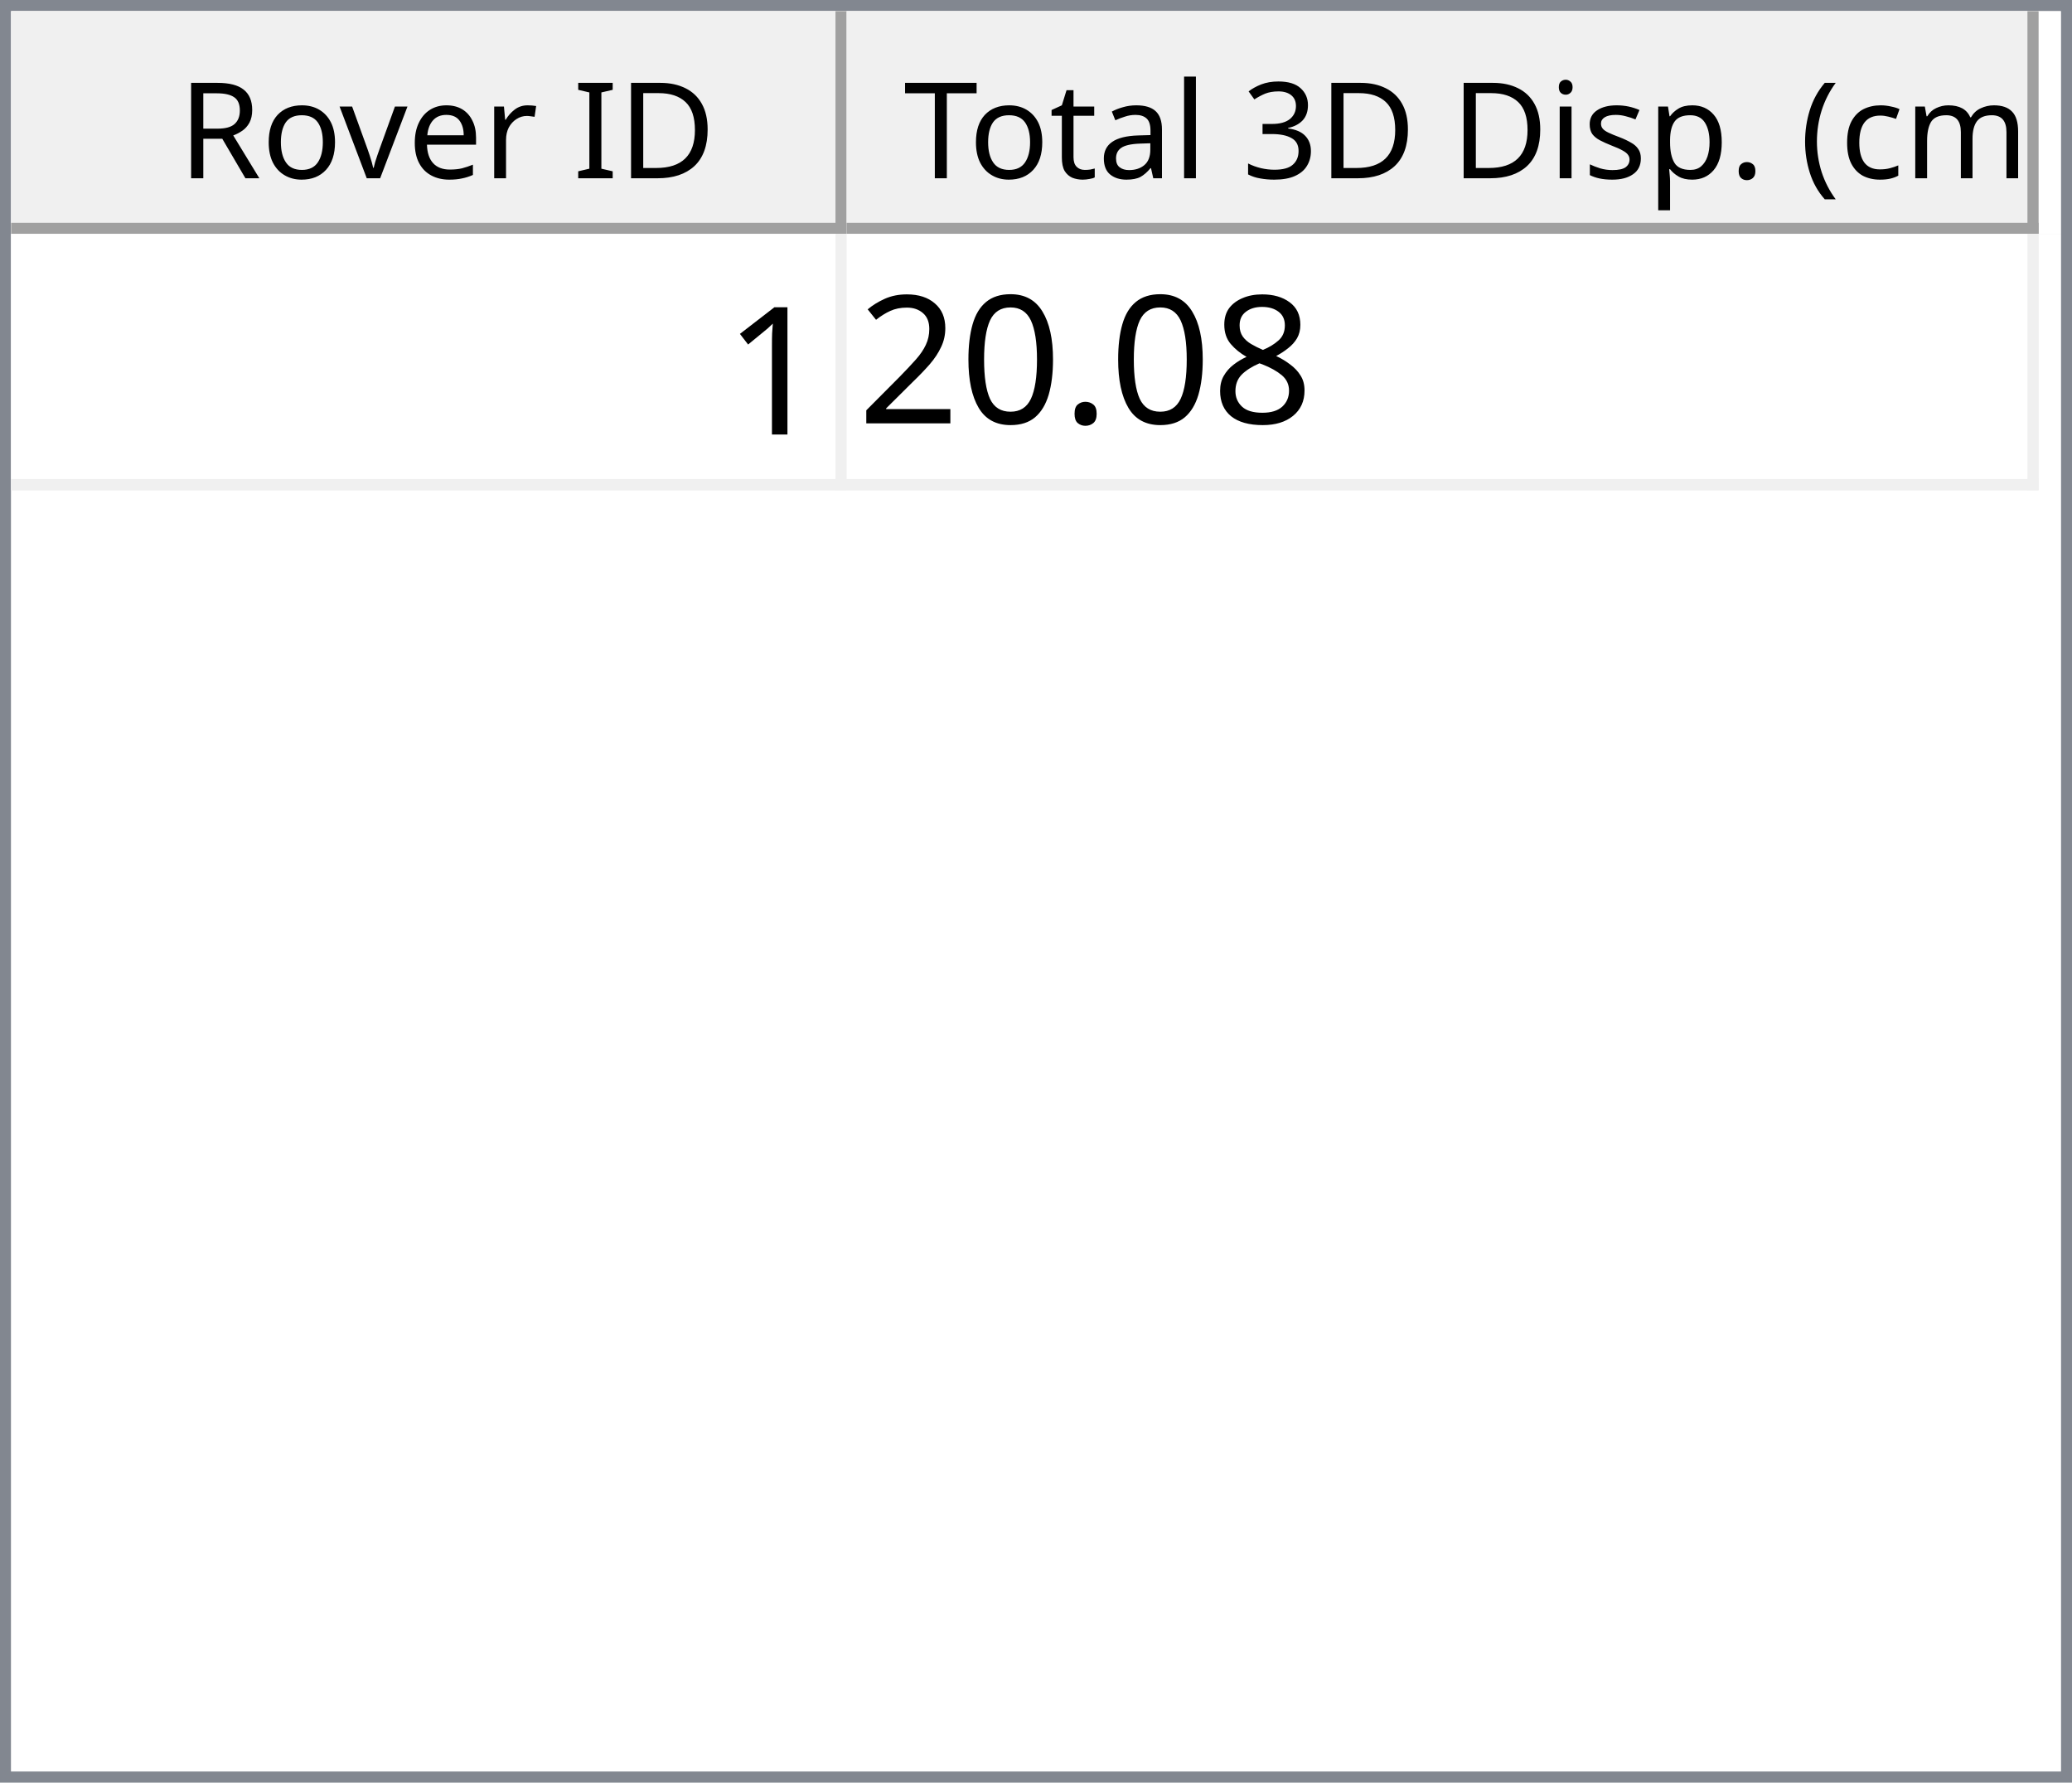
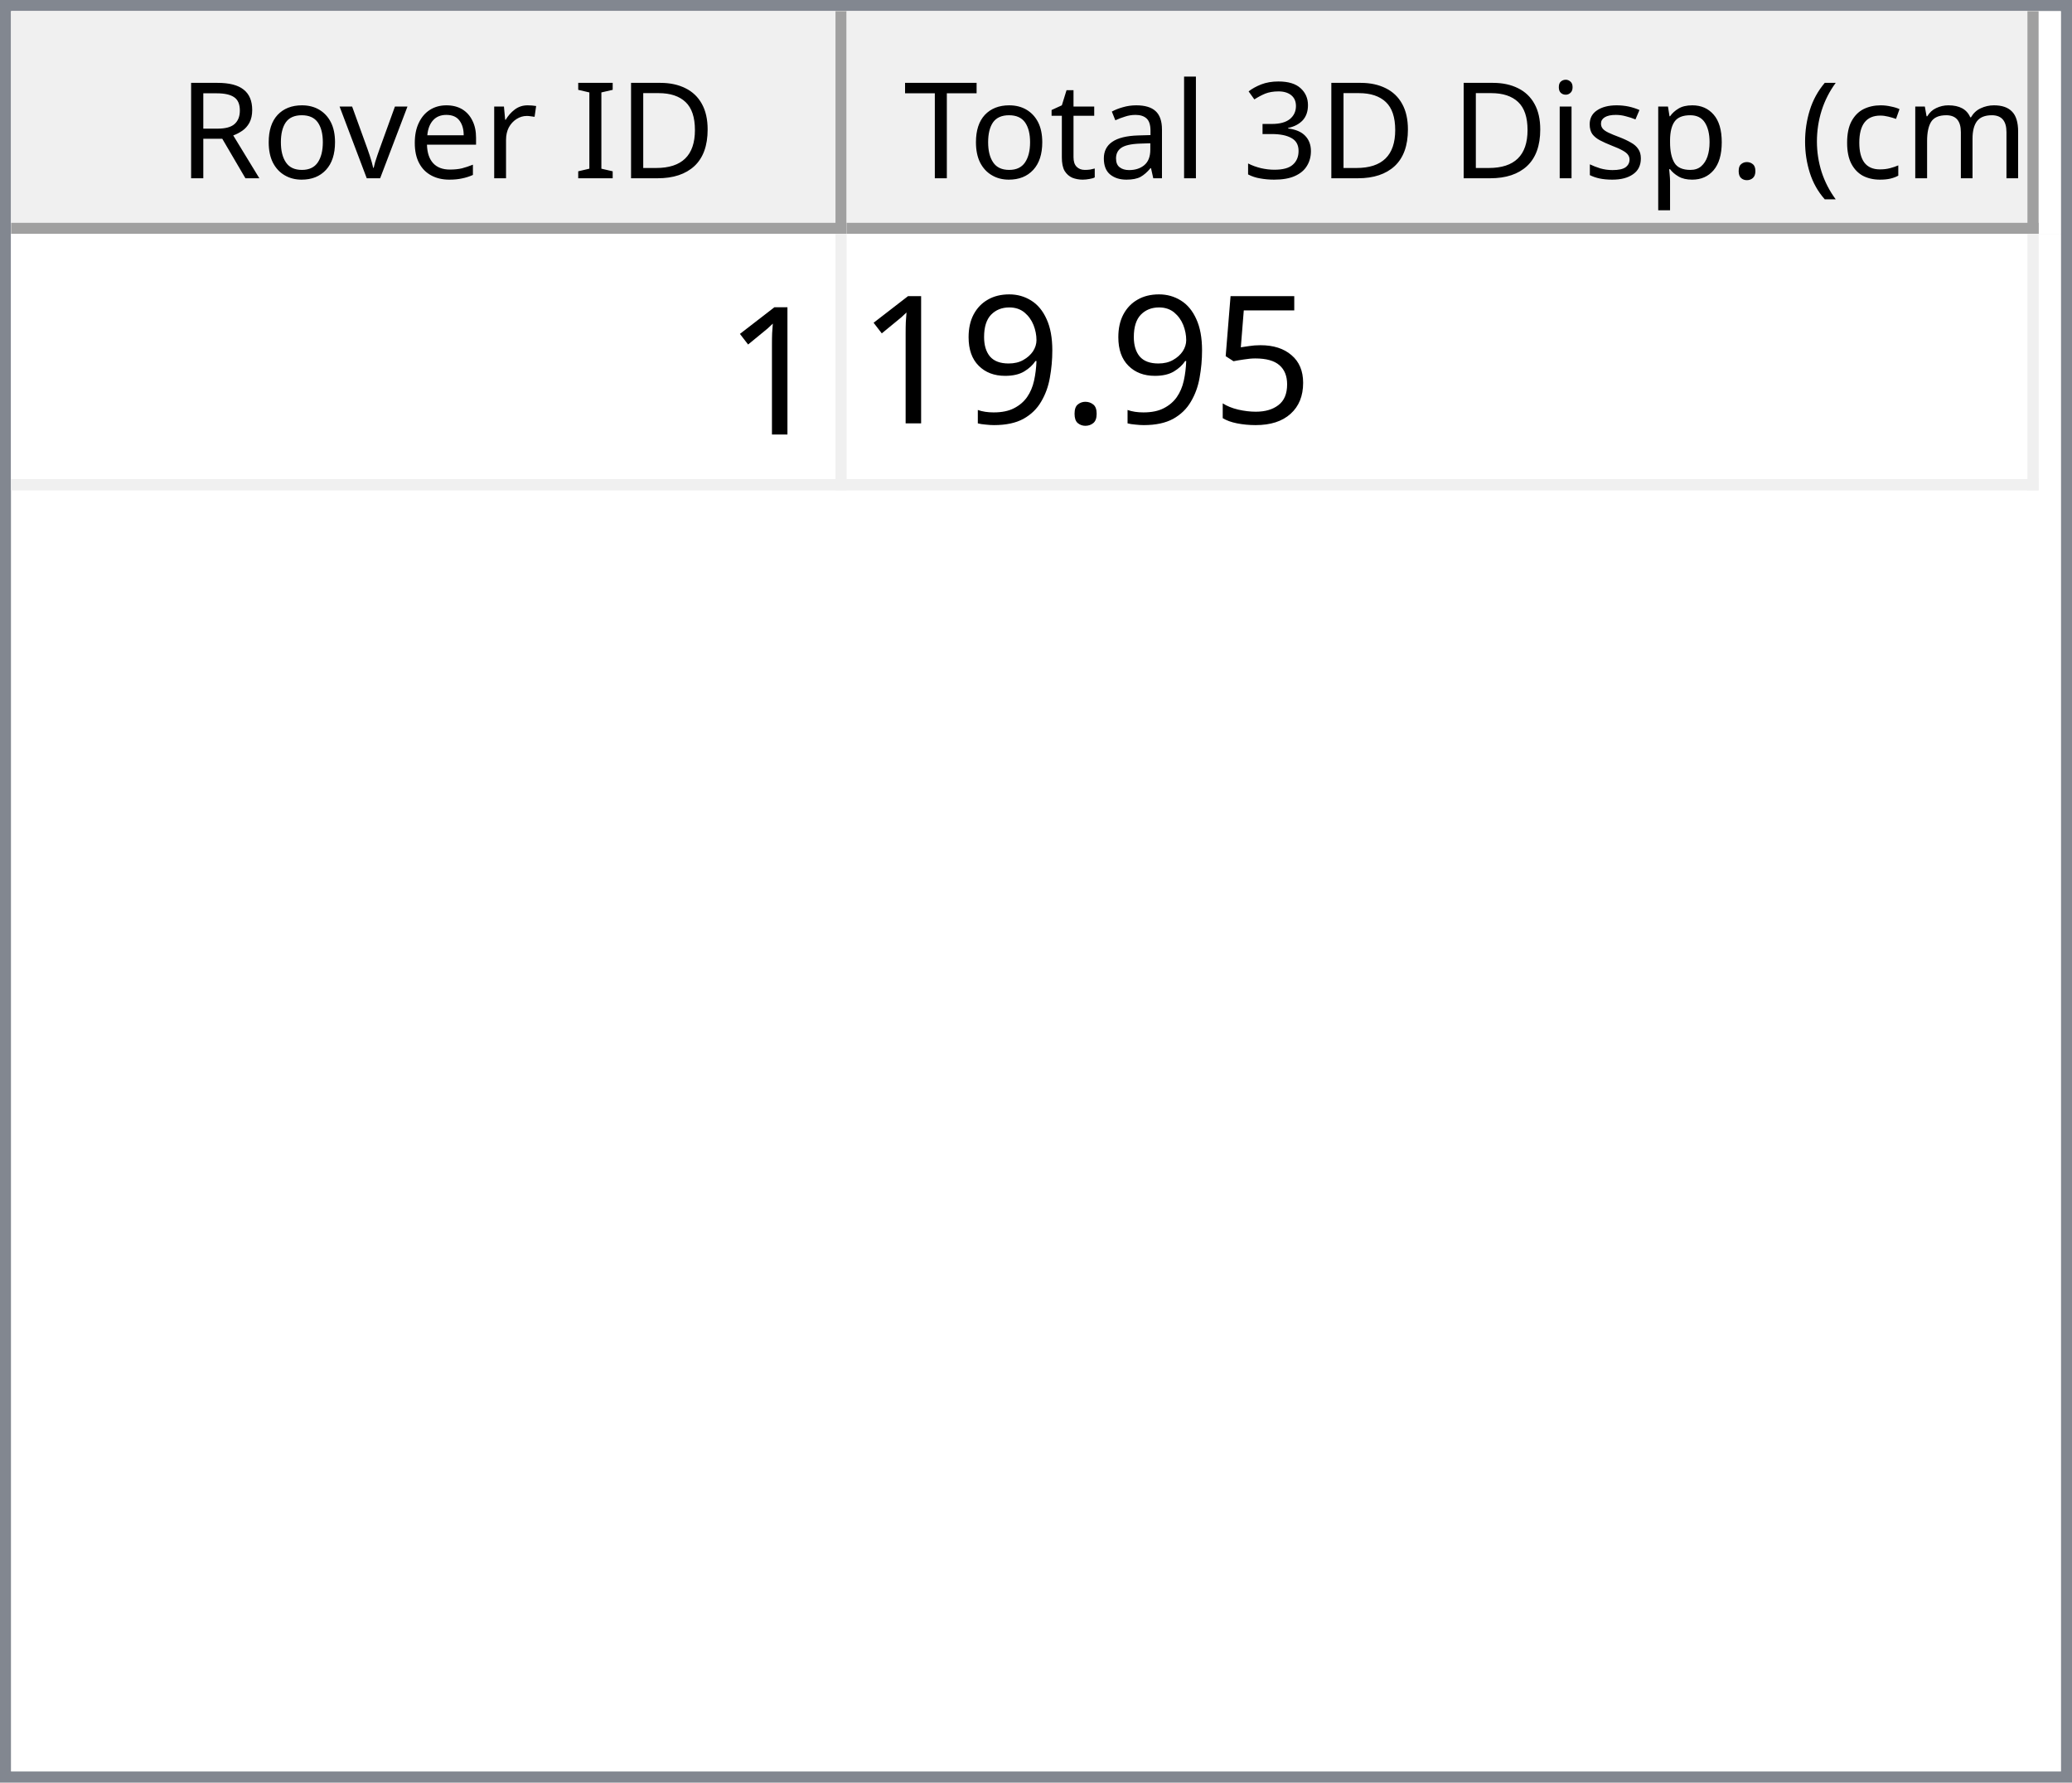
<svg xmlns="http://www.w3.org/2000/svg" style="fill-opacity:1; color-rendering:auto; color-interpolation:auto; text-rendering:auto; stroke:black; stroke-linecap:square; stroke-miterlimit:10; shape-rendering:auto; stroke-opacity:1; fill:black; stroke-dasharray:none; font-weight:normal; stroke-width:1; font-family:'Dialog'; font-style:normal; stroke-linejoin:miter; font-size:12px; stroke-dashoffset:0; image-rendering:auto;" width="186" height="160">
  <defs id="genericDefs" />
  <g>
    <defs id="defs1">
      <clipPath clipPathUnits="userSpaceOnUse" id="clipPath1">
        <path d="M0 0 L186 0 L186 160 L0 160 L0 0 Z" />
      </clipPath>
      <clipPath clipPathUnits="userSpaceOnUse" id="clipPath2">
        <path d="M0 0 L0 160 L186 160 L186 0 Z" />
      </clipPath>
      <clipPath clipPathUnits="userSpaceOnUse" id="clipPath3">
        <path d="M0 0 L0 20 L184 20 L184 0 Z" />
      </clipPath>
      <clipPath clipPathUnits="userSpaceOnUse" id="clipPath4">
        <path d="M0 0 L0 20 L75 20 L75 0 Z" />
      </clipPath>
      <clipPath clipPathUnits="userSpaceOnUse" id="clipPath5">
        <path d="M1 1 L1 19 L74 19 L74 1 Z" />
      </clipPath>
      <clipPath clipPathUnits="userSpaceOnUse" id="clipPath6">
        <path d="M0 0 L0 18 L73 18 L73 0 Z" />
      </clipPath>
      <clipPath clipPathUnits="userSpaceOnUse" id="clipPath7">
        <path d="M-0.5 -0.5 L-0.5 19.5 L74.5 19.5 L74.5 -0.5 Z" />
      </clipPath>
      <clipPath clipPathUnits="userSpaceOnUse" id="clipPath8">
        <path d="M0 0 L0 20 L107 20 L107 0 Z" />
      </clipPath>
      <clipPath clipPathUnits="userSpaceOnUse" id="clipPath9">
        <path d="M1 1 L1 19 L106 19 L106 1 Z" />
      </clipPath>
      <clipPath clipPathUnits="userSpaceOnUse" id="clipPath10">
        <path d="M0 0 L0 18 L105 18 L105 0 Z" />
      </clipPath>
      <clipPath clipPathUnits="userSpaceOnUse" id="clipPath11">
        <path d="M-0.5 -0.5 L-0.5 19.5 L106.5 19.5 L106.5 -0.5 Z" />
      </clipPath>
      <clipPath clipPathUnits="userSpaceOnUse" id="clipPath12">
        <path d="M0 0 L0 138 L184 138 L184 0 Z" />
      </clipPath>
      <clipPath clipPathUnits="userSpaceOnUse" id="clipPath13">
        <path d="M0 0 L0 23 L182 23 L182 0 Z" />
      </clipPath>
      <clipPath clipPathUnits="userSpaceOnUse" id="clipPath14">
        <path d="M-0.5 -0.5 L-0.5 22.5 L181.5 22.5 L181.5 -0.5 Z" />
      </clipPath>
      <clipPath clipPathUnits="userSpaceOnUse" id="clipPath15">
        <path d="M0 0 L0 22 L74 22 L74 0 Z" />
      </clipPath>
      <clipPath clipPathUnits="userSpaceOnUse" id="clipPath16">
        <path d="M0 0 L0 22 L106 22 L106 0 Z" />
      </clipPath>
      <font horiz-adv-x="64.551" id="font1">
        <font-face ascent="107.91" descent="25.098" units-per-em="100" style="font-style:normal; font-family:Segoe UI; font-weight:normal;" />
        <missing-glyph horiz-adv-x="64.551" d="M8.109 0 L8.109 68.266 L56.453 68.266 L56.453 0 L8.109 0 ZM15.328 7.234 L49.219 7.234 L49.219 61.031 L15.328 61.031 L15.328 7.234 Z" />
        <glyph unicode="D" horiz-adv-x="70.117" d="M9.188 0 L9.188 70.016 L28.516 70.016 Q65.531 70.016 65.531 35.891 Q65.531 19.672 55.25 9.836 Q44.969 0 27.734 0 L9.188 0 ZM17.391 62.594 L17.391 7.422 L27.828 7.422 Q41.609 7.422 49.273 14.797 Q56.938 22.172 56.938 35.688 Q56.938 62.594 28.328 62.594 L17.391 62.594 Z" />
        <glyph unicode="I" horiz-adv-x="26.611" d="M17.391 0 L9.188 0 L9.188 70.016 L17.391 70.016 L17.391 0 Z" />
        <glyph unicode=" " horiz-adv-x="27.393" d="" />
        <glyph unicode="r" horiz-adv-x="34.766" d="M34.188 41.891 Q32.078 43.5 28.125 43.5 Q23 43.5 19.555 38.672 Q16.109 33.844 16.109 25.484 L16.109 0 L8.109 0 L8.109 50 L16.109 50 L16.109 39.703 L16.312 39.703 Q18.016 44.969 21.531 47.922 Q25.047 50.875 29.391 50.875 Q32.516 50.875 34.188 50.203 L34.188 41.891 Z" />
        <glyph unicode="e" horiz-adv-x="52.295" d="M48.297 23 L12.984 23 Q13.188 14.656 17.484 10.109 Q21.781 5.562 29.297 5.562 Q37.75 5.562 44.828 11.141 L44.828 3.609 Q38.234 -1.172 27.391 -1.172 Q16.797 -1.172 10.742 5.641 Q4.688 12.453 4.688 24.812 Q4.688 36.469 11.305 43.82 Q17.922 51.172 27.734 51.172 Q37.547 51.172 42.922 44.828 Q48.297 38.484 48.297 27.203 L48.297 23 ZM40.094 29.781 Q40.047 36.719 36.75 40.578 Q33.453 44.438 27.594 44.438 Q21.922 44.438 17.969 40.383 Q14.016 36.328 13.094 29.781 L40.094 29.781 Z" />
        <glyph unicode="v" horiz-adv-x="47.9" d="M47.406 50 L27.484 0 L19.625 0 L0.688 50 L9.469 50 L22.172 13.672 Q23.578 9.672 23.922 6.688 L24.125 6.688 Q24.609 10.453 25.688 13.484 L38.969 50 L47.406 50 Z" />
        <glyph unicode="o" horiz-adv-x="58.594" d="M29 -1.172 Q17.922 -1.172 11.305 5.836 Q4.688 12.844 4.688 24.422 Q4.688 37.016 11.57 44.094 Q18.453 51.172 30.172 51.172 Q41.359 51.172 47.633 44.289 Q53.906 37.406 53.906 25.203 Q53.906 13.234 47.141 6.031 Q40.375 -1.172 29 -1.172 ZM29.594 44.438 Q21.875 44.438 17.383 39.188 Q12.891 33.938 12.891 24.703 Q12.891 15.828 17.43 10.695 Q21.969 5.562 29.594 5.562 Q37.359 5.562 41.531 10.594 Q45.703 15.625 45.703 24.906 Q45.703 34.281 41.531 39.359 Q37.359 44.438 29.594 44.438 Z" />
        <glyph unicode="R" horiz-adv-x="59.814" d="M59.375 0 L49.609 0 L37.891 19.625 Q36.281 22.359 34.766 24.289 Q33.25 26.219 31.664 27.438 Q30.078 28.656 28.25 29.219 Q26.422 29.781 24.125 29.781 L17.391 29.781 L17.391 0 L9.188 0 L9.188 70.016 L30.078 70.016 Q34.672 70.016 38.555 68.867 Q42.438 67.719 45.289 65.375 Q48.141 63.031 49.758 59.547 Q51.375 56.062 51.375 51.375 Q51.375 47.703 50.273 44.656 Q49.172 41.609 47.148 39.211 Q45.125 36.812 42.266 35.133 Q39.406 33.453 35.844 32.516 L35.844 32.328 Q37.594 31.547 38.891 30.547 Q40.188 29.547 41.359 28.18 Q42.531 26.812 43.68 25.078 Q44.828 23.344 46.234 21.047 L59.375 0 ZM17.391 62.594 L17.391 37.203 L28.516 37.203 Q31.594 37.203 34.203 38.133 Q36.812 39.062 38.719 40.797 Q40.625 42.531 41.703 45.047 Q42.781 47.562 42.781 50.688 Q42.781 56.297 39.141 59.445 Q35.5 62.594 28.609 62.594 L17.391 62.594 Z" />
        <glyph unicode=")" horiz-adv-x="30.176" d="M8.297 -15.922 L1.172 -15.922 Q16.406 2.344 16.406 26.812 Q16.406 51.469 1.078 70.016 L8.297 70.016 Q23.531 52.156 23.531 26.703 Q23.531 1.375 8.297 -15.922 Z" />
        <glyph unicode="m" horiz-adv-x="86.133" d="M79.109 0 L71.094 0 L71.094 28.719 Q71.094 37.016 68.531 40.727 Q65.969 44.438 59.906 44.438 Q54.781 44.438 51.195 39.75 Q47.609 35.062 47.609 28.516 L47.609 0 L39.594 0 L39.594 29.688 Q39.594 44.438 28.219 44.438 Q22.953 44.438 19.531 40.016 Q16.109 35.594 16.109 28.516 L16.109 0 L8.109 0 L8.109 50 L16.109 50 L16.109 42.094 L16.312 42.094 Q21.625 51.172 31.844 51.172 Q36.969 51.172 40.773 48.312 Q44.578 45.453 46 40.828 Q51.562 51.172 62.594 51.172 Q79.109 51.172 79.109 30.812 L79.109 0 Z" />
        <glyph unicode="c" horiz-adv-x="46.191" d="M42.188 2.297 Q36.422 -1.172 28.516 -1.172 Q17.828 -1.172 11.258 5.789 Q4.688 12.75 4.688 23.828 Q4.688 36.188 11.766 43.68 Q18.844 51.172 30.672 51.172 Q37.25 51.172 42.281 48.734 L42.281 40.531 Q36.719 44.438 30.375 44.438 Q22.703 44.438 17.797 38.945 Q12.891 33.453 12.891 24.516 Q12.891 15.719 17.508 10.641 Q22.125 5.562 29.891 5.562 Q36.422 5.562 42.188 9.906 L42.188 2.297 Z" />
        <glyph unicode="(" horiz-adv-x="30.176" d="M29.109 -15.922 L21.969 -15.922 Q6.844 1.375 6.844 26.703 Q6.844 52.156 21.969 70.016 L29.203 70.016 Q13.875 51.469 13.875 26.812 Q13.875 2.344 29.109 -15.922 Z" />
        <glyph unicode="." horiz-adv-x="21.68" d="M10.891 -1.078 Q8.641 -1.078 7.055 0.539 Q5.469 2.156 5.469 4.391 Q5.469 6.641 7.055 8.273 Q8.641 9.906 10.891 9.906 Q13.188 9.906 14.797 8.273 Q16.406 6.641 16.406 4.391 Q16.406 2.156 14.797 0.539 Q13.188 -1.078 10.891 -1.078 Z" />
        <glyph unicode="p" horiz-adv-x="58.789" d="M16.312 7.234 L16.109 7.234 L16.109 -23 L8.109 -23 L8.109 50 L16.109 50 L16.109 41.219 L16.312 41.219 Q22.219 51.172 33.594 51.172 Q43.266 51.172 48.688 44.461 Q54.109 37.75 54.109 26.469 Q54.109 13.922 48 6.375 Q41.891 -1.172 31.297 -1.172 Q21.578 -1.172 16.312 7.234 ZM16.109 27.391 L16.109 20.406 Q16.109 14.203 20.141 9.883 Q24.172 5.562 30.375 5.562 Q37.641 5.562 41.773 11.133 Q45.906 16.703 45.906 26.609 Q45.906 34.969 42.047 39.703 Q38.188 44.438 31.594 44.438 Q24.609 44.438 20.359 39.578 Q16.109 34.719 16.109 27.391 Z" />
        <glyph unicode="s" horiz-adv-x="42.432" d="M5.078 1.812 L5.078 10.406 Q11.625 5.562 19.484 5.562 Q30.031 5.562 30.031 12.594 Q30.031 14.594 29.125 15.992 Q28.219 17.391 26.68 18.461 Q25.141 19.531 23.07 20.383 Q21 21.234 18.609 22.172 Q15.281 23.484 12.766 24.828 Q10.25 26.172 8.57 27.859 Q6.891 29.547 6.031 31.695 Q5.172 33.844 5.172 36.719 Q5.172 40.234 6.789 42.945 Q8.406 45.656 11.086 47.484 Q13.766 49.312 17.211 50.242 Q20.656 51.172 24.312 51.172 Q30.812 51.172 35.938 48.922 L35.938 40.828 Q30.422 44.438 23.25 44.438 Q21 44.438 19.195 43.922 Q17.391 43.406 16.094 42.477 Q14.797 41.547 14.086 40.258 Q13.375 38.969 13.375 37.406 Q13.375 35.453 14.086 34.133 Q14.797 32.812 16.164 31.789 Q17.531 30.766 19.484 29.938 Q21.438 29.109 23.922 28.125 Q27.25 26.859 29.883 25.516 Q32.516 24.172 34.375 22.484 Q36.234 20.797 37.234 18.602 Q38.234 16.406 38.234 13.375 Q38.234 9.672 36.602 6.938 Q34.969 4.203 32.234 2.398 Q29.5 0.594 25.93 -0.289 Q22.359 -1.172 18.453 -1.172 Q10.75 -1.172 5.078 1.812 Z" />
        <glyph unicode="i" horiz-adv-x="24.219" d="M12.203 62.703 Q10.062 62.703 8.547 64.164 Q7.031 65.625 7.031 67.875 Q7.031 70.125 8.547 71.609 Q10.062 73.094 12.203 73.094 Q14.406 73.094 15.945 71.609 Q17.484 70.125 17.484 67.875 Q17.484 65.719 15.945 64.211 Q14.406 62.703 12.203 62.703 ZM16.109 0 L8.109 0 L8.109 50 L16.109 50 L16.109 0 Z" />
        <glyph unicode="3" horiz-adv-x="53.906" d="M46.531 19.828 Q46.531 15.094 44.75 11.211 Q42.969 7.328 39.719 4.57 Q36.469 1.812 31.93 0.297 Q27.391 -1.219 21.922 -1.219 Q11.922 -1.219 6 2.594 L6 11.188 Q13.094 5.609 22.219 5.609 Q25.875 5.609 28.828 6.539 Q31.781 7.469 33.906 9.227 Q36.031 10.984 37.18 13.477 Q38.328 15.969 38.328 19.094 Q38.328 32.812 18.797 32.812 L12.984 32.812 L12.984 39.594 L18.5 39.594 Q35.797 39.594 35.797 52.484 Q35.797 64.406 22.609 64.406 Q15.188 64.406 8.688 59.422 L8.688 67.188 Q15.375 71.188 24.609 71.188 Q29 71.188 32.57 69.969 Q36.141 68.75 38.68 66.555 Q41.219 64.359 42.609 61.281 Q44 58.203 44 54.5 Q44 40.672 30.031 36.719 L30.031 36.531 Q33.594 36.141 36.625 34.797 Q39.656 33.453 41.852 31.305 Q44.047 29.156 45.289 26.25 Q46.531 23.344 46.531 19.828 Z" />
        <glyph unicode="l" horiz-adv-x="24.219" d="M16.109 0 L8.109 0 L8.109 74.031 L16.109 74.031 L16.109 0 Z" />
        <glyph unicode="a" horiz-adv-x="50.879" d="M43.891 0 L35.891 0 L35.891 7.812 L35.688 7.812 Q30.469 -1.172 20.312 -1.172 Q12.844 -1.172 8.617 2.781 Q4.391 6.734 4.391 13.281 Q4.391 27.297 20.906 29.594 L35.891 31.688 Q35.891 44.438 25.594 44.438 Q16.547 44.438 9.281 38.281 L9.281 46.484 Q16.656 51.172 26.266 51.172 Q43.891 51.172 43.891 32.516 L43.891 0 ZM35.891 25.297 L23.828 23.641 Q18.266 22.859 15.43 20.875 Q12.594 18.891 12.594 13.875 Q12.594 10.203 15.211 7.883 Q17.828 5.562 22.172 5.562 Q28.125 5.562 32.008 9.742 Q35.891 13.922 35.891 20.312 L35.891 25.297 Z" />
        <glyph unicode="t" horiz-adv-x="33.887" d="M31.297 0.484 Q28.469 -1.078 23.828 -1.078 Q10.688 -1.078 10.688 13.578 L10.688 43.172 L2.094 43.172 L2.094 50 L10.688 50 L10.688 62.203 L18.703 64.797 L18.703 50 L31.297 50 L31.297 43.172 L18.703 43.172 L18.703 14.984 Q18.703 9.969 20.414 7.82 Q22.125 5.672 26.078 5.672 Q29.109 5.672 31.297 7.328 L31.297 0.484 Z" />
        <glyph unicode="T" horiz-adv-x="52.393" d="M50.594 62.594 L30.375 62.594 L30.375 0 L22.172 0 L22.172 62.594 L2 62.594 L2 70.016 L50.594 70.016 L50.594 62.594 Z" />
      </font>
      <font horiz-adv-x="75.0" id="font2">
        <font-face ascent="100.537" descent="21.973" units-per-em="100" style="font-style:normal; font-family:sans-serif; font-weight:normal;" />
        <missing-glyph horiz-adv-x="75.0" d="M12.5 0 L12.5 62.5 L62.5 62.5 L62.5 0 L12.5 0 ZM14.062 1.562 L60.938 1.562 L60.938 60.938 L14.062 60.938 L14.062 1.562 Z" />
        <glyph unicode="1" horiz-adv-x="55.615" d="M37.25 0 L28.469 0 L28.469 56 Q25.297 52.984 20.141 49.953 Q14.984 46.922 10.891 45.406 L10.891 53.906 Q18.266 57.375 23.781 62.305 Q29.297 67.234 31.594 71.875 L37.25 71.875 L37.25 0 Z" />
-         <glyph unicode="8" horiz-adv-x="55.615" d="M17.672 38.812 Q12.203 40.828 9.57 44.539 Q6.938 48.25 6.938 53.422 Q6.938 61.234 12.555 66.555 Q18.172 71.875 27.484 71.875 Q36.859 71.875 42.578 66.43 Q48.297 60.984 48.297 53.172 Q48.297 48.188 45.68 44.508 Q43.062 40.828 37.75 38.812 Q44.344 36.672 47.781 31.883 Q51.219 27.094 51.219 20.453 Q51.219 11.281 44.727 5.031 Q38.234 -1.219 27.641 -1.219 Q17.047 -1.219 10.547 5.055 Q4.047 11.328 4.047 20.703 Q4.047 27.688 7.594 32.398 Q11.141 37.109 17.672 38.812 ZM15.922 53.719 Q15.922 48.641 19.195 45.414 Q22.469 42.188 27.688 42.188 Q32.766 42.188 36.016 45.383 Q39.266 48.578 39.266 53.219 Q39.266 58.062 35.914 61.359 Q32.562 64.656 27.594 64.656 Q22.562 64.656 19.242 61.43 Q15.922 58.203 15.922 53.719 ZM13.094 20.656 Q13.094 16.891 14.875 13.375 Q16.656 9.859 20.172 7.93 Q23.688 6 27.734 6 Q34.031 6 38.133 10.055 Q42.234 14.109 42.234 20.359 Q42.234 26.703 38.016 30.859 Q33.797 35.016 27.438 35.016 Q21.234 35.016 17.164 30.914 Q13.094 26.812 13.094 20.656 Z" />
+         <glyph unicode="5" horiz-adv-x="55.615" d="M4.156 18.75 L13.375 19.531 Q14.406 12.797 18.141 9.398 Q21.875 6 27.156 6 Q33.5 6 37.891 10.789 Q42.281 15.578 42.281 23.484 Q42.281 31 38.062 35.352 Q33.844 39.703 27 39.703 Q22.75 39.703 19.336 37.773 Q15.922 35.844 13.969 32.766 L5.719 33.844 L12.641 70.609 L48.25 70.609 L48.25 62.203 L19.672 62.203 L15.828 42.969 Q22.266 47.469 29.344 47.469 Q38.719 47.469 45.164 40.969 Q51.609 34.469 51.609 24.266 Q51.609 14.547 45.953 7.469 Q39.062 -1.219 27.156 -1.219 Q17.391 -1.219 11.211 4.25 Q5.031 9.719 4.156 18.75 Z" />
        <glyph unicode="." horiz-adv-x="27.783" d="M9.078 0 L9.078 10.016 L19.094 10.016 L19.094 0 L9.078 0 Z" />
-         <glyph unicode="0" horiz-adv-x="55.615" d="M4.156 35.297 Q4.156 48 6.766 55.742 Q9.375 63.484 14.523 67.68 Q19.672 71.875 27.484 71.875 Q33.25 71.875 37.594 69.555 Q41.938 67.234 44.773 62.867 Q47.609 58.5 49.219 52.227 Q50.828 45.953 50.828 35.297 Q50.828 22.703 48.242 14.969 Q45.656 7.234 40.508 3.008 Q35.359 -1.219 27.484 -1.219 Q17.141 -1.219 11.234 6.203 Q4.156 15.141 4.156 35.297 ZM13.188 35.297 Q13.188 17.672 17.312 11.836 Q21.438 6 27.484 6 Q33.547 6 37.672 11.859 Q41.797 17.719 41.797 35.297 Q41.797 52.984 37.672 58.789 Q33.547 64.594 27.391 64.594 Q21.344 64.594 17.719 59.469 Q13.188 52.938 13.188 35.297 Z" />
-         <glyph unicode="2" horiz-adv-x="55.615" d="M50.344 8.453 L50.344 0 L3.031 0 Q2.938 3.172 4.047 6.109 Q5.859 10.938 9.836 15.625 Q13.812 20.312 21.344 26.469 Q33.016 36.031 37.117 41.625 Q41.219 47.219 41.219 52.203 Q41.219 57.422 37.477 61.008 Q33.734 64.594 27.734 64.594 Q21.391 64.594 17.578 60.789 Q13.766 56.984 13.719 50.25 L4.688 51.172 Q5.609 61.281 11.664 66.578 Q17.719 71.875 27.938 71.875 Q38.234 71.875 44.242 66.164 Q50.25 60.453 50.25 52 Q50.25 47.703 48.492 43.555 Q46.734 39.406 42.656 34.812 Q38.578 30.219 29.109 22.219 Q21.188 15.578 18.945 13.211 Q16.703 10.844 15.234 8.453 L50.344 8.453 Z" />
+         <glyph unicode="9" horiz-adv-x="55.615" d="M5.469 16.547 L13.922 17.328 Q14.984 11.375 18.016 8.688 Q21.047 6 25.781 6 Q29.828 6 32.883 7.859 Q35.938 9.719 37.891 12.82 Q39.844 15.922 41.164 21.195 Q42.484 26.469 42.484 31.938 Q42.484 32.516 42.438 33.688 Q39.797 29.5 35.234 26.883 Q30.672 24.266 25.344 24.266 Q16.453 24.266 10.305 30.711 Q4.156 37.156 4.156 47.703 Q4.156 58.594 10.578 65.234 Q17 71.875 26.656 71.875 Q33.641 71.875 39.43 68.117 Q45.219 64.359 48.219 57.398 Q51.219 50.438 51.219 37.25 Q51.219 23.531 48.242 15.406 Q45.266 7.281 39.383 3.031 Q33.5 -1.219 25.594 -1.219 Q17.188 -1.219 11.867 3.445 Q6.547 8.109 5.469 16.547 ZM41.453 48.141 Q41.453 55.719 37.43 60.156 Q33.406 64.594 27.734 64.594 Q21.875 64.594 17.531 59.812 Q13.188 55.031 13.188 47.406 Q13.188 40.578 17.312 36.305 Q21.438 32.031 27.484 32.031 Q33.594 32.031 37.523 36.305 Q41.453 40.578 41.453 48.141 Z" />
      </font>
    </defs>
    <g style="fill:white; stroke:white;">
      <rect x="0" y="0" width="186" style="clip-path:url(#clipPath1); stroke:none;" height="160" />
    </g>
    <g style="fill:white; text-rendering:optimizeSpeed; color-rendering:optimizeSpeed; image-rendering:optimizeSpeed; shape-rendering:crispEdges; stroke:white; color-interpolation:sRGB;">
      <rect x="0" width="186" height="160" y="0" style="stroke:none;" />
      <path style="stroke:none;" d="M0 160 L186 160 L186 0 L0 0 Z" />
    </g>
    <g style="fill:rgb(240,240,240); font-family:'Segoe UI'; stroke:rgb(240,240,240);">
      <rect x="0" y="0" width="186" style="clip-path:url(#clipPath2); stroke:none;" height="160" />
    </g>
    <g style="fill:rgb(130,135,144); font-family:'Segoe UI'; stroke:rgb(130,135,144);">
      <path d="M0 0 L186 0 L186 160 L0 160 L0 0 ZM1 1 L185 1 L185 159 L1 159 L1 1 Z" style="fill-rule:evenodd; clip-path:url(#clipPath2); stroke:none;" />
    </g>
    <g style="fill:white; font-family:'Segoe UI'; stroke:white;" transform="translate(1,1)">
      <rect x="0" y="0" width="184" style="clip-path:url(#clipPath3); stroke:none;" height="20" />
    </g>
    <g style="fill:rgb(240,240,240); font-family:'Segoe UI'; stroke:rgb(240,240,240);" transform="translate(1,1)">
      <rect x="0" y="0" width="75" style="clip-path:url(#clipPath4); stroke:none;" height="20" />
    </g>
    <g style="font-family:'Segoe UI';" transform="translate(2,2)">
      <text x="14" xml:space="preserve" y="14" style="clip-path:url(#clipPath6); stroke:none;">Rover ID</text>
    </g>
    <g style="fill:rgb(160,160,160); font-family:'Segoe UI'; stroke:rgb(160,160,160); stroke-linejoin:bevel;" transform="translate(1.5,1.5)">
      <line x1="74" x2="74" y1="0" style="fill:none; clip-path:url(#clipPath7);" y2="19" />
    </g>
    <g style="fill:rgb(160,160,160); font-family:'Segoe UI'; stroke:rgb(160,160,160); stroke-linejoin:bevel;" transform="matrix(1,0,0,1,1,1) translate(0.5,0.5)">
      <line x1="0" x2="74" y1="19" style="fill:none; clip-path:url(#clipPath7);" y2="19" />
    </g>
    <g style="fill:rgb(240,240,240); font-family:'Segoe UI'; stroke:rgb(240,240,240);" transform="translate(76,1)">
      <rect x="0" y="0" width="107" style="clip-path:url(#clipPath8); stroke:none;" height="20" />
    </g>
    <g style="font-family:'Segoe UI';" transform="translate(77,2)">
      <text x="1" xml:space="preserve" y="14" style="clip-path:url(#clipPath10); stroke:none;"> Total 3D Disp. (cm)</text>
    </g>
    <g style="fill:rgb(160,160,160); font-family:'Segoe UI'; stroke:rgb(160,160,160); stroke-linejoin:bevel;" transform="translate(76.5,1.5)">
      <line x1="106" x2="106" y1="0" style="fill:none; clip-path:url(#clipPath11);" y2="19" />
    </g>
    <g style="fill:rgb(160,160,160); font-family:'Segoe UI'; stroke:rgb(160,160,160); stroke-linejoin:bevel;" transform="matrix(1,0,0,1,76,1) translate(0.5,0.5)">
      <line x1="0" x2="106" y1="19" style="fill:none; clip-path:url(#clipPath11);" y2="19" />
    </g>
    <g style="fill:white; font-family:'Segoe UI'; stroke:white;" transform="translate(1,21)">
      <rect x="0" y="0" width="184" style="clip-path:url(#clipPath12); stroke:none;" height="138" />
    </g>
    <g style="fill:rgb(240,240,240); font-size:16px; font-family:sans-serif; stroke:rgb(240,240,240);" transform="translate(1,21)">
      <rect x="0" y="0" width="182" style="clip-path:url(#clipPath13); stroke:none;" height="23" />
      <line transform="translate(0.5,0.5)" x1="0" x2="181" y1="22" style="clip-path:url(#clipPath14); fill:none; stroke-linejoin:bevel;" y2="22" />
    </g>
    <g transform="matrix(1,0,0,1,1,21) translate(0.5,0.5)" style="fill:rgb(240,240,240); font-size:16px; font-family:sans-serif; stroke:rgb(240,240,240); stroke-linejoin:bevel;">
      <line x1="74" x2="74" y1="0" style="fill:none; clip-path:url(#clipPath14);" y2="22" />
    </g>
    <g transform="matrix(1,0,0,1,1,21) translate(0.5,0.5)" style="fill:rgb(240,240,240); font-size:16px; font-family:sans-serif; stroke:rgb(240,240,240); stroke-linejoin:bevel;">
      <line x1="181" x2="181" y1="0" style="fill:none; clip-path:url(#clipPath14);" y2="22" />
    </g>
    <g style="fill:white; font-size:16px; font-family:sans-serif; stroke:white;" transform="matrix(1,0,0,1,1,21)">
      <rect x="0" y="0" width="74" style="clip-path:url(#clipPath15); stroke:none;" height="22" />
      <text x="64" y="18" style="fill:black; clip-path:url(#clipPath15); stroke:none;" xml:space="preserve">1</text>
    </g>
    <g style="fill:white; font-size:16px; font-family:sans-serif; stroke:white;" transform="matrix(1,0,0,1,1,21) translate(75,0)">
      <rect x="0" y="0" width="106" style="clip-path:url(#clipPath16); stroke:none;" height="22" />
-       <text x="1" y="17" style="fill:black; clip-path:url(#clipPath16); stroke:none;" xml:space="preserve">20.08</text>
+       <text x="1" y="17" style="fill:black; clip-path:url(#clipPath16); stroke:none;" xml:space="preserve">19.95</text>
    </g>
  </g>
</svg>
